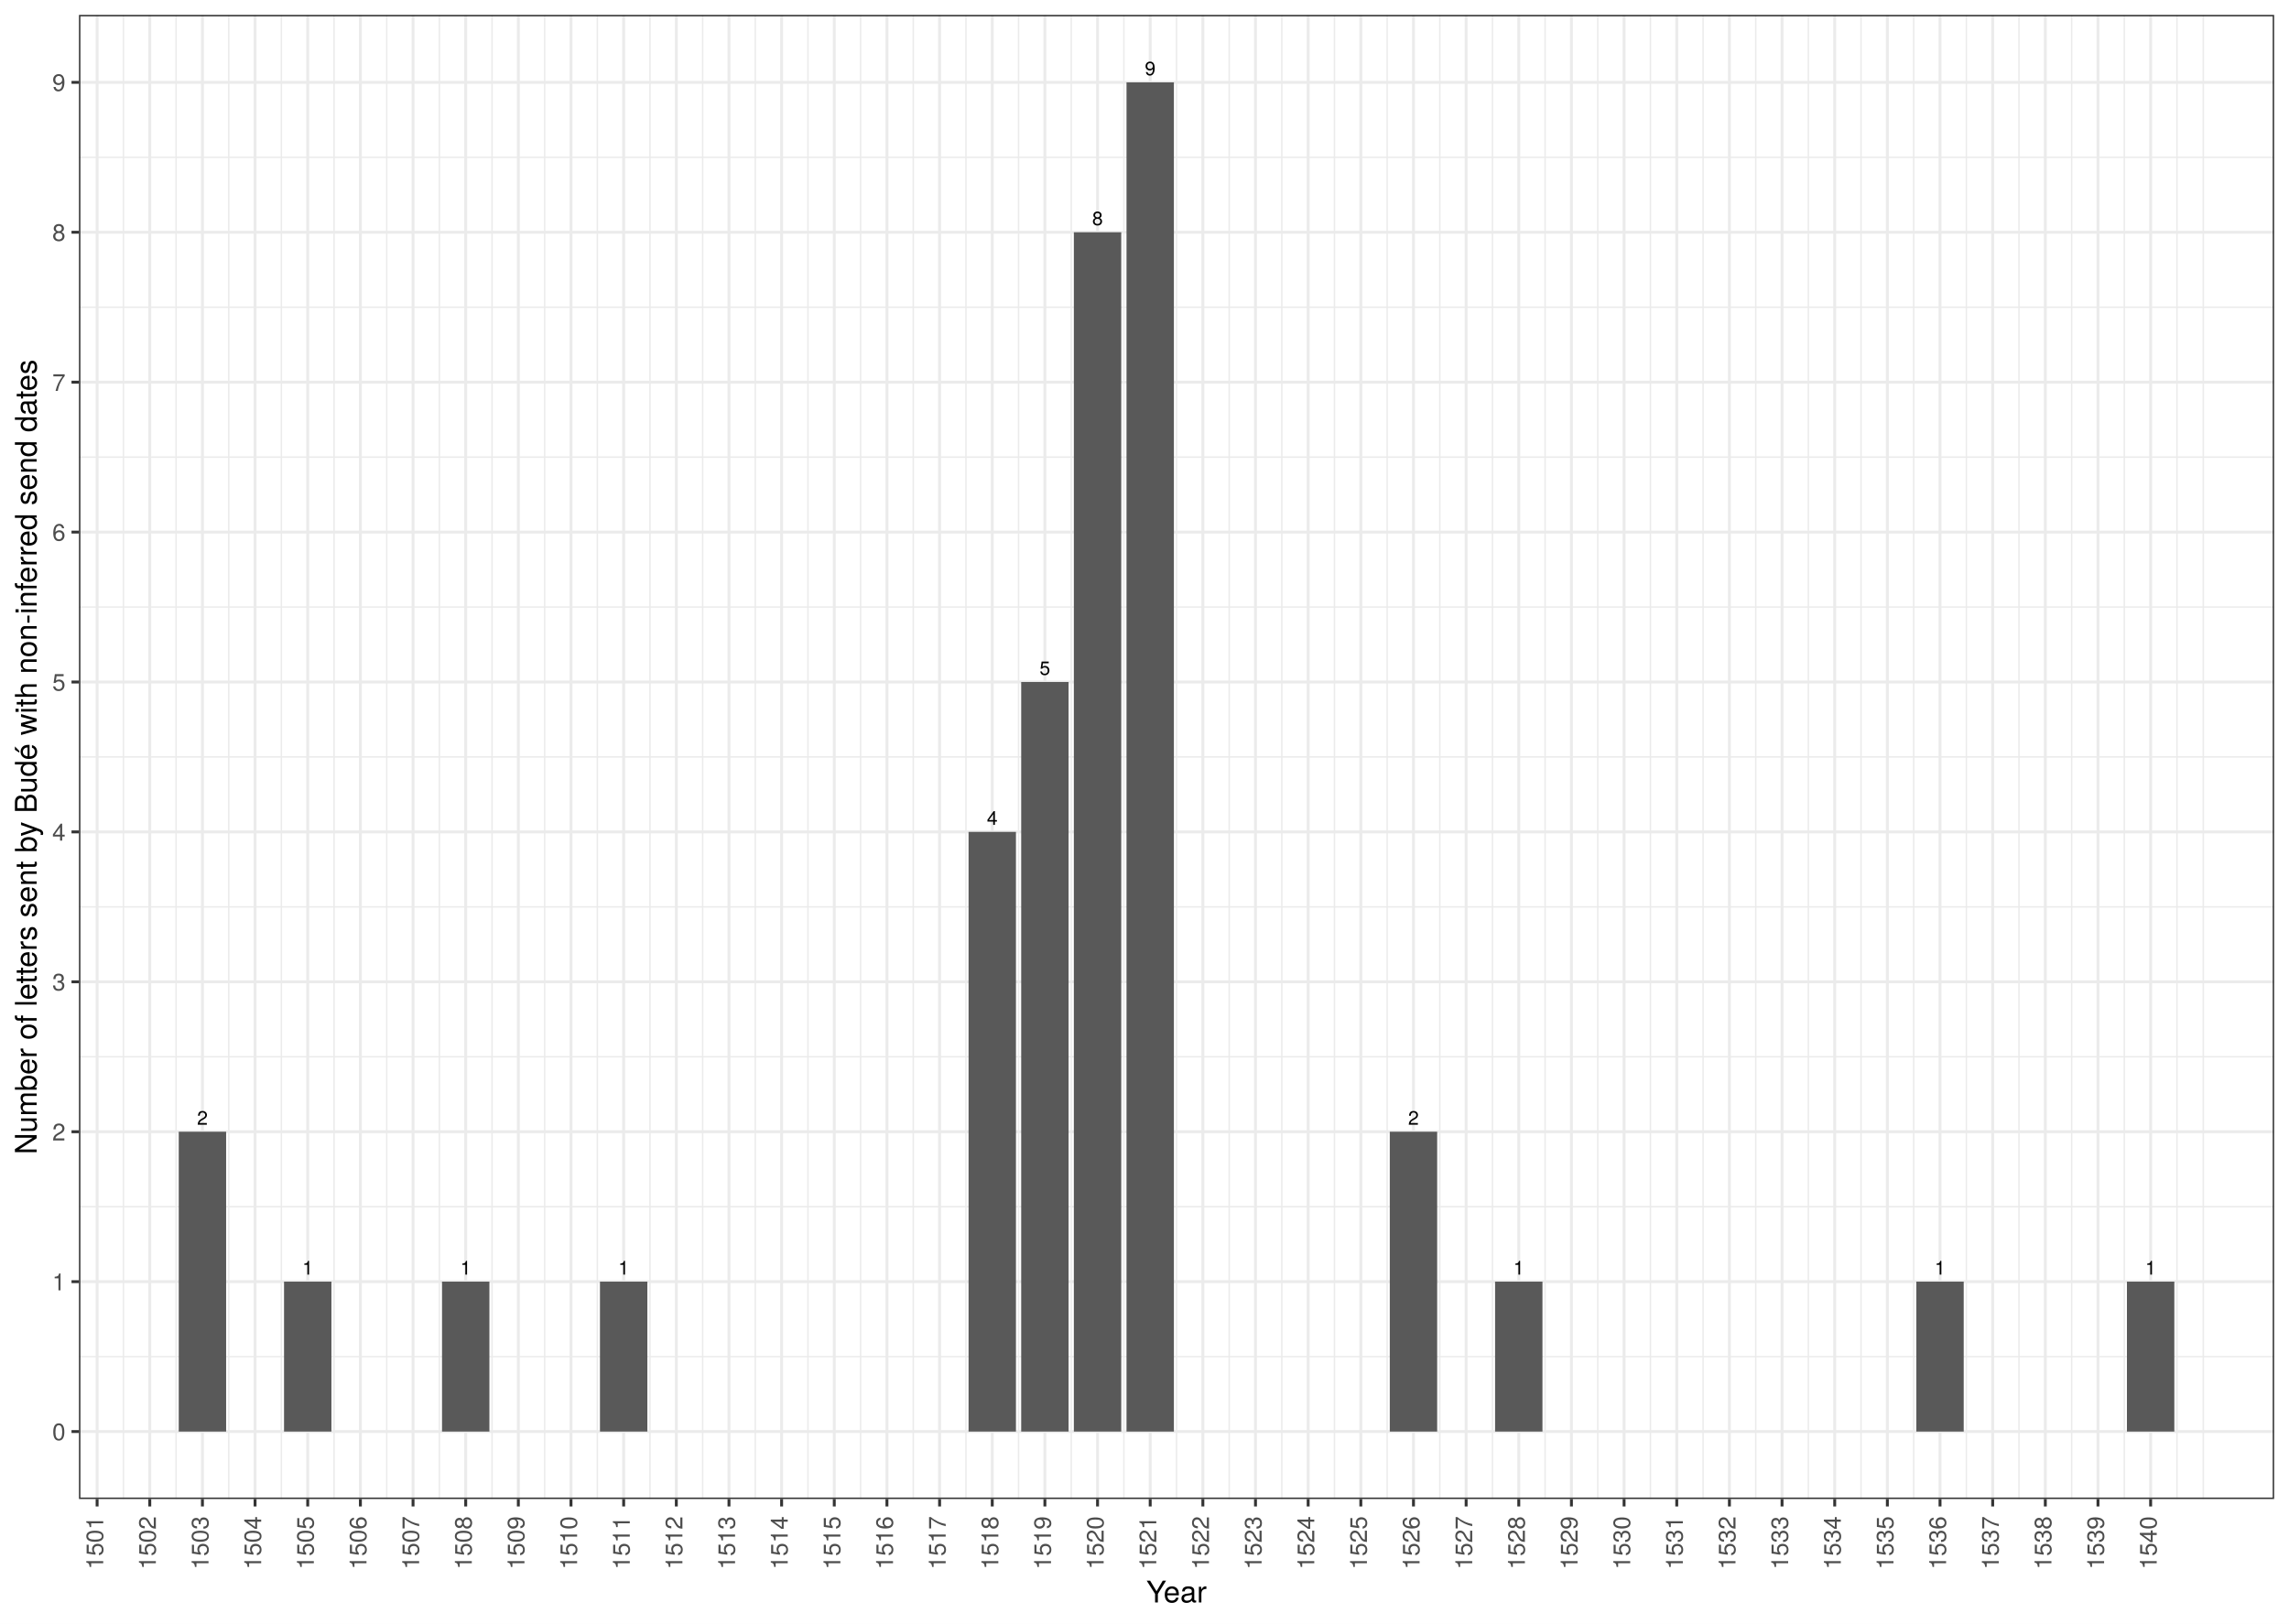
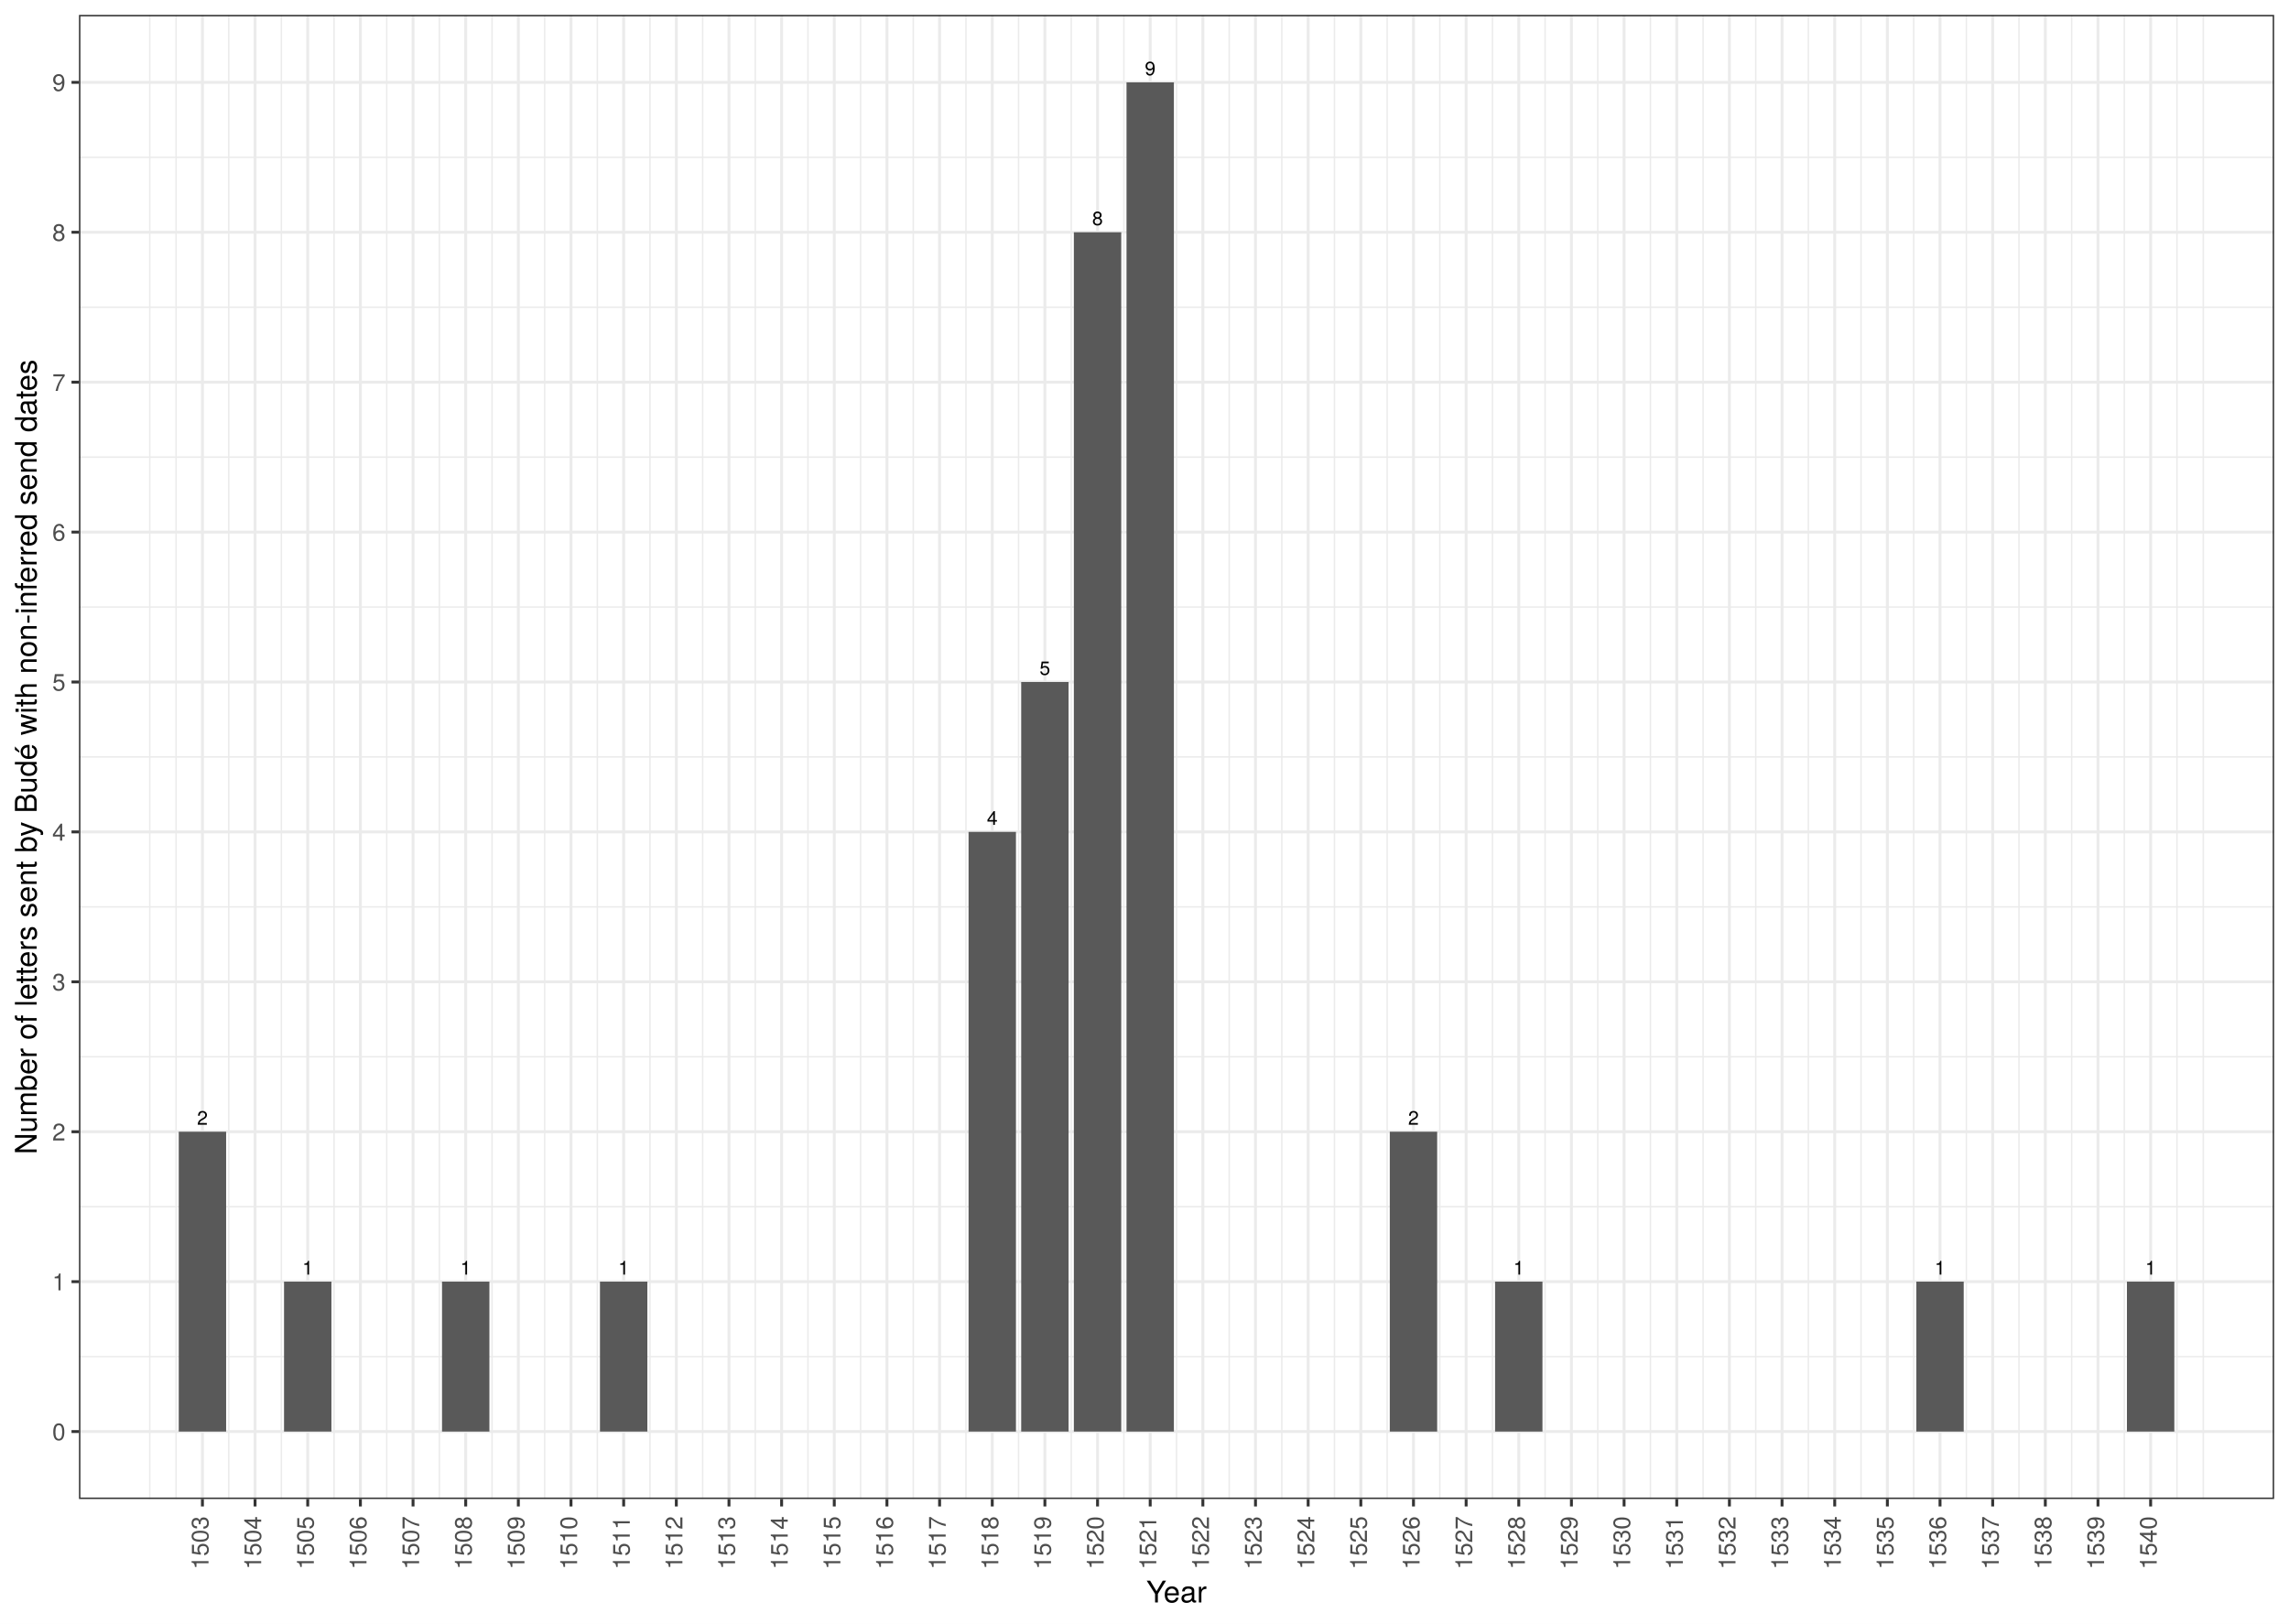
<svg xmlns="http://www.w3.org/2000/svg" class="svglite" width="842.40pt" height="597.60pt" viewBox="0 0 842.40 597.60">
  <defs>
    <style type="text/css">
    .svglite line, .svglite polyline, .svglite polygon, .svglite path, .svglite rect, .svglite circle {
      fill: none;
      stroke: #000000;
      stroke-linecap: round;
      stroke-linejoin: round;
      stroke-miterlimit: 10.00;
    }
    .svglite text {
      white-space: pre;
    }
  </style>
  </defs>
  <rect width="100%" height="100%" style="stroke: none; fill: #FFFFFF;" />
  <defs>
    <clipPath id="cpMC4wMHw4NDIuNDB8MC4wMHw1OTcuNjA=">
      <rect x="0.00" y="0.00" width="842.40" height="597.60" />
    </clipPath>
  </defs>
  <g clip-path="url(#cpMC4wMHw4NDIuNDB8MC4wMHw1OTcuNjA=)">
    <rect x="0.00" y="-0" width="842.40" height="597.60" style="stroke-width: 1.07; stroke: #FFFFFF; fill: #FFFFFF;" />
  </g>
  <defs>
    <clipPath id="cpMjkuMDZ8ODM2LjkyfDUuNDh8NTUxLjc2">
      <rect x="29.06" y="5.48" width="807.87" height="546.28" />
    </clipPath>
  </defs>
  <g clip-path="url(#cpMjkuMDZ8ODM2LjkyfDUuNDh8NTUxLjc2)">
    <rect x="29.06" y="5.48" width="807.87" height="546.28" style="stroke-width: 1.07; stroke: none; fill: #FFFFFF;" />
    <polyline points="29.06,499.34 836.92,499.34 " style="stroke-width: 0.53; stroke: #EBEBEB; stroke-linecap: butt;" />
    <polyline points="29.06,444.16 836.92,444.16 " style="stroke-width: 0.53; stroke: #EBEBEB; stroke-linecap: butt;" />
    <polyline points="29.06,388.98 836.92,388.98 " style="stroke-width: 0.53; stroke: #EBEBEB; stroke-linecap: butt;" />
    <polyline points="29.06,333.80 836.92,333.80 " style="stroke-width: 0.53; stroke: #EBEBEB; stroke-linecap: butt;" />
    <polyline points="29.06,278.62 836.92,278.62 " style="stroke-width: 0.53; stroke: #EBEBEB; stroke-linecap: butt;" />
    <polyline points="29.06,223.44 836.92,223.44 " style="stroke-width: 0.53; stroke: #EBEBEB; stroke-linecap: butt;" />
    <polyline points="29.06,168.26 836.92,168.26 " style="stroke-width: 0.53; stroke: #EBEBEB; stroke-linecap: butt;" />
    <polyline points="29.06,113.08 836.92,113.08 " style="stroke-width: 0.53; stroke: #EBEBEB; stroke-linecap: butt;" />
    <polyline points="29.06,57.90 836.92,57.90 " style="stroke-width: 0.53; stroke: #EBEBEB; stroke-linecap: butt;" />
-     <polyline points="45.43,551.76 45.43,5.48 " style="stroke-width: 0.53; stroke: #EBEBEB; stroke-linecap: butt;" />
+     <polyline points="55.12,551.76 55.12,5.48 " style="stroke-width: 0.53; stroke: #EBEBEB; stroke-linecap: butt;" />
    <polyline points="64.81,551.76 64.81,5.48 " style="stroke-width: 0.53; stroke: #EBEBEB; stroke-linecap: butt;" />
    <polyline points="84.19,551.76 84.19,5.48 " style="stroke-width: 0.53; stroke: #EBEBEB; stroke-linecap: butt;" />
    <polyline points="103.56,551.76 103.56,5.48 " style="stroke-width: 0.53; stroke: #EBEBEB; stroke-linecap: butt;" />
    <polyline points="122.94,551.76 122.94,5.48 " style="stroke-width: 0.53; stroke: #EBEBEB; stroke-linecap: butt;" />
    <polyline points="142.32,551.76 142.32,5.48 " style="stroke-width: 0.53; stroke: #EBEBEB; stroke-linecap: butt;" />
    <polyline points="161.70,551.76 161.70,5.48 " style="stroke-width: 0.53; stroke: #EBEBEB; stroke-linecap: butt;" />
    <polyline points="181.08,551.76 181.08,5.48 " style="stroke-width: 0.53; stroke: #EBEBEB; stroke-linecap: butt;" />
    <polyline points="200.45,551.76 200.45,5.48 " style="stroke-width: 0.53; stroke: #EBEBEB; stroke-linecap: butt;" />
    <polyline points="219.83,551.76 219.83,5.48 " style="stroke-width: 0.53; stroke: #EBEBEB; stroke-linecap: butt;" />
    <polyline points="239.21,551.76 239.21,5.48 " style="stroke-width: 0.53; stroke: #EBEBEB; stroke-linecap: butt;" />
    <polyline points="258.59,551.76 258.59,5.48 " style="stroke-width: 0.53; stroke: #EBEBEB; stroke-linecap: butt;" />
    <polyline points="277.96,551.76 277.96,5.48 " style="stroke-width: 0.53; stroke: #EBEBEB; stroke-linecap: butt;" />
    <polyline points="297.34,551.76 297.34,5.48 " style="stroke-width: 0.53; stroke: #EBEBEB; stroke-linecap: butt;" />
    <polyline points="316.72,551.76 316.72,5.48 " style="stroke-width: 0.53; stroke: #EBEBEB; stroke-linecap: butt;" />
    <polyline points="336.10,551.76 336.10,5.48 " style="stroke-width: 0.53; stroke: #EBEBEB; stroke-linecap: butt;" />
    <polyline points="355.48,551.76 355.48,5.48 " style="stroke-width: 0.53; stroke: #EBEBEB; stroke-linecap: butt;" />
    <polyline points="374.85,551.76 374.85,5.48 " style="stroke-width: 0.53; stroke: #EBEBEB; stroke-linecap: butt;" />
    <polyline points="394.23,551.76 394.23,5.48 " style="stroke-width: 0.53; stroke: #EBEBEB; stroke-linecap: butt;" />
    <polyline points="413.61,551.76 413.61,5.48 " style="stroke-width: 0.53; stroke: #EBEBEB; stroke-linecap: butt;" />
    <polyline points="432.99,551.76 432.99,5.48 " style="stroke-width: 0.53; stroke: #EBEBEB; stroke-linecap: butt;" />
    <polyline points="452.37,551.76 452.37,5.48 " style="stroke-width: 0.53; stroke: #EBEBEB; stroke-linecap: butt;" />
    <polyline points="471.74,551.76 471.74,5.48 " style="stroke-width: 0.53; stroke: #EBEBEB; stroke-linecap: butt;" />
    <polyline points="491.12,551.76 491.12,5.48 " style="stroke-width: 0.53; stroke: #EBEBEB; stroke-linecap: butt;" />
    <polyline points="510.50,551.76 510.50,5.48 " style="stroke-width: 0.53; stroke: #EBEBEB; stroke-linecap: butt;" />
    <polyline points="529.88,551.76 529.88,5.48 " style="stroke-width: 0.53; stroke: #EBEBEB; stroke-linecap: butt;" />
    <polyline points="549.26,551.76 549.26,5.48 " style="stroke-width: 0.53; stroke: #EBEBEB; stroke-linecap: butt;" />
    <polyline points="568.63,551.76 568.63,5.48 " style="stroke-width: 0.53; stroke: #EBEBEB; stroke-linecap: butt;" />
    <polyline points="588.01,551.76 588.01,5.48 " style="stroke-width: 0.53; stroke: #EBEBEB; stroke-linecap: butt;" />
    <polyline points="607.39,551.76 607.39,5.48 " style="stroke-width: 0.53; stroke: #EBEBEB; stroke-linecap: butt;" />
    <polyline points="626.77,551.76 626.77,5.48 " style="stroke-width: 0.53; stroke: #EBEBEB; stroke-linecap: butt;" />
    <polyline points="646.15,551.76 646.15,5.48 " style="stroke-width: 0.53; stroke: #EBEBEB; stroke-linecap: butt;" />
    <polyline points="665.52,551.76 665.52,5.48 " style="stroke-width: 0.53; stroke: #EBEBEB; stroke-linecap: butt;" />
    <polyline points="684.90,551.76 684.90,5.48 " style="stroke-width: 0.53; stroke: #EBEBEB; stroke-linecap: butt;" />
    <polyline points="704.28,551.76 704.28,5.48 " style="stroke-width: 0.53; stroke: #EBEBEB; stroke-linecap: butt;" />
    <polyline points="723.66,551.76 723.66,5.48 " style="stroke-width: 0.53; stroke: #EBEBEB; stroke-linecap: butt;" />
    <polyline points="743.03,551.76 743.03,5.48 " style="stroke-width: 0.53; stroke: #EBEBEB; stroke-linecap: butt;" />
    <polyline points="762.41,551.76 762.41,5.48 " style="stroke-width: 0.53; stroke: #EBEBEB; stroke-linecap: butt;" />
    <polyline points="781.79,551.76 781.79,5.48 " style="stroke-width: 0.53; stroke: #EBEBEB; stroke-linecap: butt;" />
    <polyline points="801.17,551.76 801.17,5.48 " style="stroke-width: 0.53; stroke: #EBEBEB; stroke-linecap: butt;" />
    <polyline points="810.86,551.76 810.86,5.48 " style="stroke-width: 0.53; stroke: #EBEBEB; stroke-linecap: butt;" />
    <polyline points="29.06,526.93 836.92,526.93 " style="stroke-width: 1.07; stroke: #EBEBEB; stroke-linecap: butt;" />
    <polyline points="29.06,471.75 836.92,471.75 " style="stroke-width: 1.07; stroke: #EBEBEB; stroke-linecap: butt;" />
    <polyline points="29.06,416.57 836.92,416.57 " style="stroke-width: 1.07; stroke: #EBEBEB; stroke-linecap: butt;" />
    <polyline points="29.06,361.39 836.92,361.39 " style="stroke-width: 1.07; stroke: #EBEBEB; stroke-linecap: butt;" />
    <polyline points="29.06,306.21 836.92,306.21 " style="stroke-width: 1.07; stroke: #EBEBEB; stroke-linecap: butt;" />
    <polyline points="29.06,251.03 836.92,251.03 " style="stroke-width: 1.07; stroke: #EBEBEB; stroke-linecap: butt;" />
    <polyline points="29.06,195.85 836.92,195.85 " style="stroke-width: 1.07; stroke: #EBEBEB; stroke-linecap: butt;" />
    <polyline points="29.06,140.67 836.92,140.67 " style="stroke-width: 1.07; stroke: #EBEBEB; stroke-linecap: butt;" />
    <polyline points="29.06,85.49 836.92,85.49 " style="stroke-width: 1.07; stroke: #EBEBEB; stroke-linecap: butt;" />
    <polyline points="29.06,30.31 836.92,30.31 " style="stroke-width: 1.07; stroke: #EBEBEB; stroke-linecap: butt;" />
-     <polyline points="35.74,551.76 35.74,5.48 " style="stroke-width: 1.07; stroke: #EBEBEB; stroke-linecap: butt;" />
-     <polyline points="55.12,551.76 55.12,5.48 " style="stroke-width: 1.07; stroke: #EBEBEB; stroke-linecap: butt;" />
    <polyline points="74.50,551.76 74.50,5.48 " style="stroke-width: 1.07; stroke: #EBEBEB; stroke-linecap: butt;" />
    <polyline points="93.87,551.76 93.87,5.48 " style="stroke-width: 1.07; stroke: #EBEBEB; stroke-linecap: butt;" />
    <polyline points="113.25,551.76 113.25,5.48 " style="stroke-width: 1.07; stroke: #EBEBEB; stroke-linecap: butt;" />
    <polyline points="132.63,551.76 132.63,5.48 " style="stroke-width: 1.07; stroke: #EBEBEB; stroke-linecap: butt;" />
    <polyline points="152.01,551.76 152.01,5.48 " style="stroke-width: 1.07; stroke: #EBEBEB; stroke-linecap: butt;" />
    <polyline points="171.39,551.76 171.39,5.48 " style="stroke-width: 1.07; stroke: #EBEBEB; stroke-linecap: butt;" />
    <polyline points="190.76,551.76 190.76,5.48 " style="stroke-width: 1.07; stroke: #EBEBEB; stroke-linecap: butt;" />
    <polyline points="210.14,551.76 210.14,5.48 " style="stroke-width: 1.07; stroke: #EBEBEB; stroke-linecap: butt;" />
    <polyline points="229.52,551.76 229.52,5.48 " style="stroke-width: 1.07; stroke: #EBEBEB; stroke-linecap: butt;" />
    <polyline points="248.90,551.76 248.90,5.48 " style="stroke-width: 1.07; stroke: #EBEBEB; stroke-linecap: butt;" />
    <polyline points="268.28,551.76 268.28,5.48 " style="stroke-width: 1.07; stroke: #EBEBEB; stroke-linecap: butt;" />
    <polyline points="287.65,551.76 287.65,5.48 " style="stroke-width: 1.07; stroke: #EBEBEB; stroke-linecap: butt;" />
    <polyline points="307.03,551.76 307.03,5.48 " style="stroke-width: 1.07; stroke: #EBEBEB; stroke-linecap: butt;" />
    <polyline points="326.41,551.76 326.41,5.48 " style="stroke-width: 1.07; stroke: #EBEBEB; stroke-linecap: butt;" />
    <polyline points="345.79,551.76 345.79,5.48 " style="stroke-width: 1.07; stroke: #EBEBEB; stroke-linecap: butt;" />
    <polyline points="365.17,551.76 365.17,5.48 " style="stroke-width: 1.07; stroke: #EBEBEB; stroke-linecap: butt;" />
    <polyline points="384.54,551.76 384.54,5.48 " style="stroke-width: 1.07; stroke: #EBEBEB; stroke-linecap: butt;" />
    <polyline points="403.92,551.76 403.92,5.48 " style="stroke-width: 1.07; stroke: #EBEBEB; stroke-linecap: butt;" />
    <polyline points="423.30,551.76 423.30,5.48 " style="stroke-width: 1.07; stroke: #EBEBEB; stroke-linecap: butt;" />
    <polyline points="442.68,551.76 442.68,5.48 " style="stroke-width: 1.07; stroke: #EBEBEB; stroke-linecap: butt;" />
    <polyline points="462.05,551.76 462.05,5.48 " style="stroke-width: 1.07; stroke: #EBEBEB; stroke-linecap: butt;" />
    <polyline points="481.43,551.76 481.43,5.48 " style="stroke-width: 1.07; stroke: #EBEBEB; stroke-linecap: butt;" />
    <polyline points="500.81,551.76 500.81,5.48 " style="stroke-width: 1.07; stroke: #EBEBEB; stroke-linecap: butt;" />
    <polyline points="520.19,551.76 520.19,5.48 " style="stroke-width: 1.07; stroke: #EBEBEB; stroke-linecap: butt;" />
    <polyline points="539.57,551.76 539.57,5.48 " style="stroke-width: 1.07; stroke: #EBEBEB; stroke-linecap: butt;" />
    <polyline points="558.94,551.76 558.94,5.48 " style="stroke-width: 1.07; stroke: #EBEBEB; stroke-linecap: butt;" />
    <polyline points="578.32,551.76 578.32,5.48 " style="stroke-width: 1.07; stroke: #EBEBEB; stroke-linecap: butt;" />
    <polyline points="597.70,551.76 597.70,5.48 " style="stroke-width: 1.07; stroke: #EBEBEB; stroke-linecap: butt;" />
    <polyline points="617.08,551.76 617.08,5.48 " style="stroke-width: 1.07; stroke: #EBEBEB; stroke-linecap: butt;" />
    <polyline points="636.46,551.76 636.46,5.48 " style="stroke-width: 1.07; stroke: #EBEBEB; stroke-linecap: butt;" />
    <polyline points="655.83,551.76 655.83,5.48 " style="stroke-width: 1.07; stroke: #EBEBEB; stroke-linecap: butt;" />
    <polyline points="675.21,551.76 675.21,5.48 " style="stroke-width: 1.07; stroke: #EBEBEB; stroke-linecap: butt;" />
    <polyline points="694.59,551.76 694.59,5.48 " style="stroke-width: 1.07; stroke: #EBEBEB; stroke-linecap: butt;" />
    <polyline points="713.97,551.76 713.97,5.48 " style="stroke-width: 1.07; stroke: #EBEBEB; stroke-linecap: butt;" />
    <polyline points="733.35,551.76 733.35,5.48 " style="stroke-width: 1.07; stroke: #EBEBEB; stroke-linecap: butt;" />
    <polyline points="752.72,551.76 752.72,5.48 " style="stroke-width: 1.07; stroke: #EBEBEB; stroke-linecap: butt;" />
    <polyline points="772.10,551.76 772.10,5.48 " style="stroke-width: 1.07; stroke: #EBEBEB; stroke-linecap: butt;" />
    <polyline points="791.48,551.76 791.48,5.48 " style="stroke-width: 1.07; stroke: #EBEBEB; stroke-linecap: butt;" />
    <rect x="65.78" y="416.57" width="17.44" height="110.36" style="stroke-width: 1.07; stroke: none; stroke-linecap: square; stroke-linejoin: miter; fill: #595959;" />
    <rect x="104.53" y="471.75" width="17.44" height="55.18" style="stroke-width: 1.07; stroke: none; stroke-linecap: square; stroke-linejoin: miter; fill: #595959;" />
    <rect x="162.67" y="471.75" width="17.44" height="55.18" style="stroke-width: 1.07; stroke: none; stroke-linecap: square; stroke-linejoin: miter; fill: #595959;" />
    <rect x="414.58" y="30.31" width="17.44" height="496.62" style="stroke-width: 1.07; stroke: none; stroke-linecap: square; stroke-linejoin: miter; fill: #595959;" />
    <rect x="511.47" y="416.57" width="17.44" height="110.36" style="stroke-width: 1.07; stroke: none; stroke-linecap: square; stroke-linejoin: miter; fill: #595959;" />
    <rect x="356.45" y="306.21" width="17.44" height="220.72" style="stroke-width: 1.07; stroke: none; stroke-linecap: square; stroke-linejoin: miter; fill: #595959;" />
    <rect x="550.22" y="471.75" width="17.44" height="55.18" style="stroke-width: 1.07; stroke: none; stroke-linecap: square; stroke-linejoin: miter; fill: #595959;" />
    <rect x="705.25" y="471.75" width="17.44" height="55.18" style="stroke-width: 1.07; stroke: none; stroke-linecap: square; stroke-linejoin: miter; fill: #595959;" />
    <rect x="782.76" y="471.75" width="17.44" height="55.18" style="stroke-width: 1.07; stroke: none; stroke-linecap: square; stroke-linejoin: miter; fill: #595959;" />
    <rect x="220.80" y="471.75" width="17.44" height="55.18" style="stroke-width: 1.07; stroke: none; stroke-linecap: square; stroke-linejoin: miter; fill: #595959;" />
    <rect x="375.82" y="251.03" width="17.44" height="275.90" style="stroke-width: 1.07; stroke: none; stroke-linecap: square; stroke-linejoin: miter; fill: #595959;" />
    <rect x="395.20" y="85.49" width="17.44" height="441.44" style="stroke-width: 1.07; stroke: none; stroke-linecap: square; stroke-linejoin: miter; fill: #595959;" />
    <text x="74.50" y="413.98" text-anchor="middle" style="font-size: 7.11px; font-family: &quot;TeX Gyre Heros&quot;;" textLength="4.52px" lengthAdjust="spacingAndGlyphs">2</text>
    <text x="113.25" y="469.16" text-anchor="middle" style="font-size: 7.11px; font-family: &quot;TeX Gyre Heros&quot;;" textLength="4.52px" lengthAdjust="spacingAndGlyphs">1</text>
    <text x="171.39" y="469.16" text-anchor="middle" style="font-size: 7.11px; font-family: &quot;TeX Gyre Heros&quot;;" textLength="4.52px" lengthAdjust="spacingAndGlyphs">1</text>
    <text x="423.30" y="27.72" text-anchor="middle" style="font-size: 7.11px; font-family: &quot;TeX Gyre Heros&quot;;" textLength="4.52px" lengthAdjust="spacingAndGlyphs">9</text>
    <text x="520.19" y="413.98" text-anchor="middle" style="font-size: 7.11px; font-family: &quot;TeX Gyre Heros&quot;;" textLength="4.52px" lengthAdjust="spacingAndGlyphs">2</text>
    <text x="365.17" y="303.62" text-anchor="middle" style="font-size: 7.11px; font-family: &quot;TeX Gyre Heros&quot;;" textLength="4.52px" lengthAdjust="spacingAndGlyphs">4</text>
    <text x="558.94" y="469.16" text-anchor="middle" style="font-size: 7.11px; font-family: &quot;TeX Gyre Heros&quot;;" textLength="4.52px" lengthAdjust="spacingAndGlyphs">1</text>
    <text x="713.97" y="469.16" text-anchor="middle" style="font-size: 7.11px; font-family: &quot;TeX Gyre Heros&quot;;" textLength="4.52px" lengthAdjust="spacingAndGlyphs">1</text>
    <text x="791.48" y="469.16" text-anchor="middle" style="font-size: 7.11px; font-family: &quot;TeX Gyre Heros&quot;;" textLength="4.52px" lengthAdjust="spacingAndGlyphs">1</text>
    <text x="229.52" y="469.16" text-anchor="middle" style="font-size: 7.11px; font-family: &quot;TeX Gyre Heros&quot;;" textLength="4.52px" lengthAdjust="spacingAndGlyphs">1</text>
    <text x="384.54" y="248.44" text-anchor="middle" style="font-size: 7.11px; font-family: &quot;TeX Gyre Heros&quot;;" textLength="4.52px" lengthAdjust="spacingAndGlyphs">5</text>
    <text x="403.92" y="82.90" text-anchor="middle" style="font-size: 7.11px; font-family: &quot;TeX Gyre Heros&quot;;" textLength="4.52px" lengthAdjust="spacingAndGlyphs">8</text>
    <rect x="29.06" y="5.48" width="807.87" height="546.28" style="stroke-width: 1.07; stroke: #333333;" />
  </g>
  <g clip-path="url(#cpMC4wMHw4NDIuNDB8MC4wMHw1OTcuNjA=)">
    <text x="24.12" y="530.14" text-anchor="end" style="font-size: 8.80px;fill: #4D4D4D; font-family: &quot;TeX Gyre Heros&quot;;" textLength="5.59px" lengthAdjust="spacingAndGlyphs">0</text>
    <text x="24.12" y="474.96" text-anchor="end" style="font-size: 8.80px;fill: #4D4D4D; font-family: &quot;TeX Gyre Heros&quot;;" textLength="5.59px" lengthAdjust="spacingAndGlyphs">1</text>
    <text x="24.12" y="419.78" text-anchor="end" style="font-size: 8.80px;fill: #4D4D4D; font-family: &quot;TeX Gyre Heros&quot;;" textLength="5.59px" lengthAdjust="spacingAndGlyphs">2</text>
    <text x="24.12" y="364.60" text-anchor="end" style="font-size: 8.80px;fill: #4D4D4D; font-family: &quot;TeX Gyre Heros&quot;;" textLength="5.59px" lengthAdjust="spacingAndGlyphs">3</text>
    <text x="24.12" y="309.42" text-anchor="end" style="font-size: 8.80px;fill: #4D4D4D; font-family: &quot;TeX Gyre Heros&quot;;" textLength="5.59px" lengthAdjust="spacingAndGlyphs">4</text>
    <text x="24.12" y="254.24" text-anchor="end" style="font-size: 8.80px;fill: #4D4D4D; font-family: &quot;TeX Gyre Heros&quot;;" textLength="5.59px" lengthAdjust="spacingAndGlyphs">5</text>
    <text x="24.12" y="199.06" text-anchor="end" style="font-size: 8.80px;fill: #4D4D4D; font-family: &quot;TeX Gyre Heros&quot;;" textLength="5.59px" lengthAdjust="spacingAndGlyphs">6</text>
    <text x="24.12" y="143.88" text-anchor="end" style="font-size: 8.80px;fill: #4D4D4D; font-family: &quot;TeX Gyre Heros&quot;;" textLength="5.59px" lengthAdjust="spacingAndGlyphs">7</text>
    <text x="24.12" y="88.70" text-anchor="end" style="font-size: 8.80px;fill: #4D4D4D; font-family: &quot;TeX Gyre Heros&quot;;" textLength="5.59px" lengthAdjust="spacingAndGlyphs">8</text>
    <text x="24.12" y="33.52" text-anchor="end" style="font-size: 8.80px;fill: #4D4D4D; font-family: &quot;TeX Gyre Heros&quot;;" textLength="5.59px" lengthAdjust="spacingAndGlyphs">9</text>
    <polyline points="26.32,526.93 29.06,526.93 " style="stroke-width: 1.07; stroke: #333333; stroke-linecap: butt;" />
    <polyline points="26.32,471.75 29.06,471.75 " style="stroke-width: 1.07; stroke: #333333; stroke-linecap: butt;" />
    <polyline points="26.32,416.57 29.06,416.57 " style="stroke-width: 1.07; stroke: #333333; stroke-linecap: butt;" />
    <polyline points="26.32,361.39 29.06,361.39 " style="stroke-width: 1.07; stroke: #333333; stroke-linecap: butt;" />
    <polyline points="26.32,306.21 29.06,306.21 " style="stroke-width: 1.07; stroke: #333333; stroke-linecap: butt;" />
    <polyline points="26.32,251.03 29.06,251.03 " style="stroke-width: 1.07; stroke: #333333; stroke-linecap: butt;" />
    <polyline points="26.32,195.85 29.06,195.85 " style="stroke-width: 1.07; stroke: #333333; stroke-linecap: butt;" />
    <polyline points="26.32,140.67 29.06,140.67 " style="stroke-width: 1.07; stroke: #333333; stroke-linecap: butt;" />
    <polyline points="26.32,85.49 29.06,85.49 " style="stroke-width: 1.07; stroke: #333333; stroke-linecap: butt;" />
    <polyline points="26.32,30.31 29.06,30.31 " style="stroke-width: 1.07; stroke: #333333; stroke-linecap: butt;" />
-     <polyline points="35.74,554.50 35.74,551.76 " style="stroke-width: 1.07; stroke: #333333; stroke-linecap: butt;" />
-     <polyline points="55.12,554.50 55.12,551.76 " style="stroke-width: 1.07; stroke: #333333; stroke-linecap: butt;" />
    <polyline points="74.50,554.50 74.50,551.76 " style="stroke-width: 1.07; stroke: #333333; stroke-linecap: butt;" />
    <polyline points="93.87,554.50 93.87,551.76 " style="stroke-width: 1.07; stroke: #333333; stroke-linecap: butt;" />
    <polyline points="113.25,554.50 113.25,551.76 " style="stroke-width: 1.07; stroke: #333333; stroke-linecap: butt;" />
    <polyline points="132.63,554.50 132.63,551.76 " style="stroke-width: 1.07; stroke: #333333; stroke-linecap: butt;" />
    <polyline points="152.01,554.50 152.01,551.76 " style="stroke-width: 1.07; stroke: #333333; stroke-linecap: butt;" />
    <polyline points="171.39,554.50 171.39,551.76 " style="stroke-width: 1.07; stroke: #333333; stroke-linecap: butt;" />
    <polyline points="190.76,554.50 190.76,551.76 " style="stroke-width: 1.07; stroke: #333333; stroke-linecap: butt;" />
    <polyline points="210.14,554.50 210.14,551.76 " style="stroke-width: 1.07; stroke: #333333; stroke-linecap: butt;" />
    <polyline points="229.52,554.50 229.52,551.76 " style="stroke-width: 1.07; stroke: #333333; stroke-linecap: butt;" />
    <polyline points="248.90,554.50 248.90,551.76 " style="stroke-width: 1.07; stroke: #333333; stroke-linecap: butt;" />
    <polyline points="268.28,554.50 268.28,551.76 " style="stroke-width: 1.07; stroke: #333333; stroke-linecap: butt;" />
    <polyline points="287.65,554.50 287.65,551.76 " style="stroke-width: 1.07; stroke: #333333; stroke-linecap: butt;" />
    <polyline points="307.03,554.50 307.03,551.76 " style="stroke-width: 1.07; stroke: #333333; stroke-linecap: butt;" />
    <polyline points="326.41,554.50 326.41,551.76 " style="stroke-width: 1.07; stroke: #333333; stroke-linecap: butt;" />
    <polyline points="345.79,554.50 345.79,551.76 " style="stroke-width: 1.07; stroke: #333333; stroke-linecap: butt;" />
    <polyline points="365.17,554.50 365.17,551.76 " style="stroke-width: 1.07; stroke: #333333; stroke-linecap: butt;" />
    <polyline points="384.54,554.50 384.54,551.76 " style="stroke-width: 1.07; stroke: #333333; stroke-linecap: butt;" />
    <polyline points="403.92,554.50 403.92,551.76 " style="stroke-width: 1.07; stroke: #333333; stroke-linecap: butt;" />
    <polyline points="423.30,554.50 423.30,551.76 " style="stroke-width: 1.07; stroke: #333333; stroke-linecap: butt;" />
    <polyline points="442.68,554.50 442.68,551.76 " style="stroke-width: 1.07; stroke: #333333; stroke-linecap: butt;" />
    <polyline points="462.05,554.50 462.05,551.76 " style="stroke-width: 1.07; stroke: #333333; stroke-linecap: butt;" />
    <polyline points="481.43,554.50 481.43,551.76 " style="stroke-width: 1.07; stroke: #333333; stroke-linecap: butt;" />
    <polyline points="500.81,554.50 500.81,551.76 " style="stroke-width: 1.07; stroke: #333333; stroke-linecap: butt;" />
    <polyline points="520.19,554.50 520.19,551.76 " style="stroke-width: 1.07; stroke: #333333; stroke-linecap: butt;" />
    <polyline points="539.57,554.50 539.57,551.76 " style="stroke-width: 1.07; stroke: #333333; stroke-linecap: butt;" />
    <polyline points="558.94,554.50 558.94,551.76 " style="stroke-width: 1.07; stroke: #333333; stroke-linecap: butt;" />
    <polyline points="578.32,554.50 578.32,551.76 " style="stroke-width: 1.07; stroke: #333333; stroke-linecap: butt;" />
    <polyline points="597.70,554.50 597.70,551.76 " style="stroke-width: 1.07; stroke: #333333; stroke-linecap: butt;" />
    <polyline points="617.08,554.50 617.08,551.76 " style="stroke-width: 1.07; stroke: #333333; stroke-linecap: butt;" />
    <polyline points="636.46,554.50 636.46,551.76 " style="stroke-width: 1.07; stroke: #333333; stroke-linecap: butt;" />
    <polyline points="655.83,554.50 655.83,551.76 " style="stroke-width: 1.07; stroke: #333333; stroke-linecap: butt;" />
    <polyline points="675.21,554.50 675.21,551.76 " style="stroke-width: 1.07; stroke: #333333; stroke-linecap: butt;" />
    <polyline points="694.59,554.50 694.59,551.76 " style="stroke-width: 1.07; stroke: #333333; stroke-linecap: butt;" />
    <polyline points="713.97,554.50 713.97,551.76 " style="stroke-width: 1.07; stroke: #333333; stroke-linecap: butt;" />
    <polyline points="733.35,554.50 733.35,551.76 " style="stroke-width: 1.07; stroke: #333333; stroke-linecap: butt;" />
    <polyline points="752.72,554.50 752.72,551.76 " style="stroke-width: 1.07; stroke: #333333; stroke-linecap: butt;" />
    <polyline points="772.10,554.50 772.10,551.76 " style="stroke-width: 1.07; stroke: #333333; stroke-linecap: butt;" />
    <polyline points="791.48,554.50 791.48,551.76 " style="stroke-width: 1.07; stroke: #333333; stroke-linecap: butt;" />
-     <text transform="translate(37.99,567.88) rotate(-90)" text-anchor="middle" style="font-size: 8.80px;fill: #4D4D4D; font-family: &quot;TeX Gyre Heros&quot;;" textLength="22.38px" lengthAdjust="spacingAndGlyphs">1501</text>
-     <text transform="translate(57.36,567.88) rotate(-90)" text-anchor="middle" style="font-size: 8.80px;fill: #4D4D4D; font-family: &quot;TeX Gyre Heros&quot;;" textLength="22.38px" lengthAdjust="spacingAndGlyphs">1502</text>
    <text transform="translate(76.74,567.88) rotate(-90)" text-anchor="middle" style="font-size: 8.80px;fill: #4D4D4D; font-family: &quot;TeX Gyre Heros&quot;;" textLength="22.38px" lengthAdjust="spacingAndGlyphs">1503</text>
    <text transform="translate(96.12,567.88) rotate(-90)" text-anchor="middle" style="font-size: 8.80px;fill: #4D4D4D; font-family: &quot;TeX Gyre Heros&quot;;" textLength="22.38px" lengthAdjust="spacingAndGlyphs">1504</text>
    <text transform="translate(115.50,567.88) rotate(-90)" text-anchor="middle" style="font-size: 8.80px;fill: #4D4D4D; font-family: &quot;TeX Gyre Heros&quot;;" textLength="22.38px" lengthAdjust="spacingAndGlyphs">1505</text>
    <text transform="translate(134.88,567.88) rotate(-90)" text-anchor="middle" style="font-size: 8.80px;fill: #4D4D4D; font-family: &quot;TeX Gyre Heros&quot;;" textLength="22.38px" lengthAdjust="spacingAndGlyphs">1506</text>
    <text transform="translate(154.25,567.88) rotate(-90)" text-anchor="middle" style="font-size: 8.80px;fill: #4D4D4D; font-family: &quot;TeX Gyre Heros&quot;;" textLength="22.38px" lengthAdjust="spacingAndGlyphs">1507</text>
    <text transform="translate(173.63,567.88) rotate(-90)" text-anchor="middle" style="font-size: 8.80px;fill: #4D4D4D; font-family: &quot;TeX Gyre Heros&quot;;" textLength="22.38px" lengthAdjust="spacingAndGlyphs">1508</text>
    <text transform="translate(193.01,567.88) rotate(-90)" text-anchor="middle" style="font-size: 8.80px;fill: #4D4D4D; font-family: &quot;TeX Gyre Heros&quot;;" textLength="22.38px" lengthAdjust="spacingAndGlyphs">1509</text>
    <text transform="translate(212.39,567.88) rotate(-90)" text-anchor="middle" style="font-size: 8.80px;fill: #4D4D4D; font-family: &quot;TeX Gyre Heros&quot;;" textLength="22.38px" lengthAdjust="spacingAndGlyphs">1510</text>
    <text transform="translate(231.77,567.88) rotate(-90)" text-anchor="middle" style="font-size: 8.80px;fill: #4D4D4D; font-family: &quot;TeX Gyre Heros&quot;;" textLength="22.38px" lengthAdjust="spacingAndGlyphs">1511</text>
    <text transform="translate(251.14,567.88) rotate(-90)" text-anchor="middle" style="font-size: 8.80px;fill: #4D4D4D; font-family: &quot;TeX Gyre Heros&quot;;" textLength="22.38px" lengthAdjust="spacingAndGlyphs">1512</text>
    <text transform="translate(270.52,567.88) rotate(-90)" text-anchor="middle" style="font-size: 8.80px;fill: #4D4D4D; font-family: &quot;TeX Gyre Heros&quot;;" textLength="22.38px" lengthAdjust="spacingAndGlyphs">1513</text>
    <text transform="translate(289.90,567.88) rotate(-90)" text-anchor="middle" style="font-size: 8.80px;fill: #4D4D4D; font-family: &quot;TeX Gyre Heros&quot;;" textLength="22.38px" lengthAdjust="spacingAndGlyphs">1514</text>
    <text transform="translate(309.28,567.88) rotate(-90)" text-anchor="middle" style="font-size: 8.80px;fill: #4D4D4D; font-family: &quot;TeX Gyre Heros&quot;;" textLength="22.38px" lengthAdjust="spacingAndGlyphs">1515</text>
    <text transform="translate(328.65,567.88) rotate(-90)" text-anchor="middle" style="font-size: 8.80px;fill: #4D4D4D; font-family: &quot;TeX Gyre Heros&quot;;" textLength="22.38px" lengthAdjust="spacingAndGlyphs">1516</text>
    <text transform="translate(348.03,567.88) rotate(-90)" text-anchor="middle" style="font-size: 8.80px;fill: #4D4D4D; font-family: &quot;TeX Gyre Heros&quot;;" textLength="22.38px" lengthAdjust="spacingAndGlyphs">1517</text>
    <text transform="translate(367.41,567.88) rotate(-90)" text-anchor="middle" style="font-size: 8.80px;fill: #4D4D4D; font-family: &quot;TeX Gyre Heros&quot;;" textLength="22.38px" lengthAdjust="spacingAndGlyphs">1518</text>
    <text transform="translate(386.79,567.88) rotate(-90)" text-anchor="middle" style="font-size: 8.80px;fill: #4D4D4D; font-family: &quot;TeX Gyre Heros&quot;;" textLength="22.38px" lengthAdjust="spacingAndGlyphs">1519</text>
    <text transform="translate(406.17,567.88) rotate(-90)" text-anchor="middle" style="font-size: 8.80px;fill: #4D4D4D; font-family: &quot;TeX Gyre Heros&quot;;" textLength="22.38px" lengthAdjust="spacingAndGlyphs">1520</text>
    <text transform="translate(425.54,567.88) rotate(-90)" text-anchor="middle" style="font-size: 8.80px;fill: #4D4D4D; font-family: &quot;TeX Gyre Heros&quot;;" textLength="22.38px" lengthAdjust="spacingAndGlyphs">1521</text>
    <text transform="translate(444.92,567.88) rotate(-90)" text-anchor="middle" style="font-size: 8.80px;fill: #4D4D4D; font-family: &quot;TeX Gyre Heros&quot;;" textLength="22.38px" lengthAdjust="spacingAndGlyphs">1522</text>
    <text transform="translate(464.30,567.88) rotate(-90)" text-anchor="middle" style="font-size: 8.80px;fill: #4D4D4D; font-family: &quot;TeX Gyre Heros&quot;;" textLength="22.38px" lengthAdjust="spacingAndGlyphs">1523</text>
    <text transform="translate(483.68,567.88) rotate(-90)" text-anchor="middle" style="font-size: 8.80px;fill: #4D4D4D; font-family: &quot;TeX Gyre Heros&quot;;" textLength="22.38px" lengthAdjust="spacingAndGlyphs">1524</text>
    <text transform="translate(503.06,567.88) rotate(-90)" text-anchor="middle" style="font-size: 8.80px;fill: #4D4D4D; font-family: &quot;TeX Gyre Heros&quot;;" textLength="22.38px" lengthAdjust="spacingAndGlyphs">1525</text>
    <text transform="translate(522.43,567.88) rotate(-90)" text-anchor="middle" style="font-size: 8.80px;fill: #4D4D4D; font-family: &quot;TeX Gyre Heros&quot;;" textLength="22.38px" lengthAdjust="spacingAndGlyphs">1526</text>
    <text transform="translate(541.81,567.88) rotate(-90)" text-anchor="middle" style="font-size: 8.80px;fill: #4D4D4D; font-family: &quot;TeX Gyre Heros&quot;;" textLength="22.38px" lengthAdjust="spacingAndGlyphs">1527</text>
    <text transform="translate(561.19,567.88) rotate(-90)" text-anchor="middle" style="font-size: 8.80px;fill: #4D4D4D; font-family: &quot;TeX Gyre Heros&quot;;" textLength="22.38px" lengthAdjust="spacingAndGlyphs">1528</text>
    <text transform="translate(580.57,567.88) rotate(-90)" text-anchor="middle" style="font-size: 8.80px;fill: #4D4D4D; font-family: &quot;TeX Gyre Heros&quot;;" textLength="22.38px" lengthAdjust="spacingAndGlyphs">1529</text>
    <text transform="translate(599.95,567.88) rotate(-90)" text-anchor="middle" style="font-size: 8.80px;fill: #4D4D4D; font-family: &quot;TeX Gyre Heros&quot;;" textLength="22.38px" lengthAdjust="spacingAndGlyphs">1530</text>
    <text transform="translate(619.32,567.88) rotate(-90)" text-anchor="middle" style="font-size: 8.80px;fill: #4D4D4D; font-family: &quot;TeX Gyre Heros&quot;;" textLength="22.38px" lengthAdjust="spacingAndGlyphs">1531</text>
    <text transform="translate(638.70,567.88) rotate(-90)" text-anchor="middle" style="font-size: 8.80px;fill: #4D4D4D; font-family: &quot;TeX Gyre Heros&quot;;" textLength="22.38px" lengthAdjust="spacingAndGlyphs">1532</text>
    <text transform="translate(658.08,567.88) rotate(-90)" text-anchor="middle" style="font-size: 8.80px;fill: #4D4D4D; font-family: &quot;TeX Gyre Heros&quot;;" textLength="22.38px" lengthAdjust="spacingAndGlyphs">1533</text>
    <text transform="translate(677.46,567.88) rotate(-90)" text-anchor="middle" style="font-size: 8.80px;fill: #4D4D4D; font-family: &quot;TeX Gyre Heros&quot;;" textLength="22.38px" lengthAdjust="spacingAndGlyphs">1534</text>
    <text transform="translate(696.84,567.88) rotate(-90)" text-anchor="middle" style="font-size: 8.80px;fill: #4D4D4D; font-family: &quot;TeX Gyre Heros&quot;;" textLength="22.38px" lengthAdjust="spacingAndGlyphs">1535</text>
    <text transform="translate(716.21,567.88) rotate(-90)" text-anchor="middle" style="font-size: 8.80px;fill: #4D4D4D; font-family: &quot;TeX Gyre Heros&quot;;" textLength="22.38px" lengthAdjust="spacingAndGlyphs">1536</text>
    <text transform="translate(735.59,567.88) rotate(-90)" text-anchor="middle" style="font-size: 8.80px;fill: #4D4D4D; font-family: &quot;TeX Gyre Heros&quot;;" textLength="22.38px" lengthAdjust="spacingAndGlyphs">1537</text>
    <text transform="translate(754.97,567.88) rotate(-90)" text-anchor="middle" style="font-size: 8.80px;fill: #4D4D4D; font-family: &quot;TeX Gyre Heros&quot;;" textLength="22.38px" lengthAdjust="spacingAndGlyphs">1538</text>
    <text transform="translate(774.35,567.88) rotate(-90)" text-anchor="middle" style="font-size: 8.80px;fill: #4D4D4D; font-family: &quot;TeX Gyre Heros&quot;;" textLength="22.38px" lengthAdjust="spacingAndGlyphs">1539</text>
    <text transform="translate(793.72,567.88) rotate(-90)" text-anchor="middle" style="font-size: 8.80px;fill: #4D4D4D; font-family: &quot;TeX Gyre Heros&quot;;" textLength="22.38px" lengthAdjust="spacingAndGlyphs">1540</text>
    <text x="432.99" y="589.83" text-anchor="middle" style="font-size: 11.00px; font-family: &quot;TeX Gyre Heros&quot;;" textLength="23.28px" lengthAdjust="spacingAndGlyphs">Year</text>
    <text transform="translate(13.50,278.62) rotate(-90)" text-anchor="middle" style="font-size: 11.00px; font-family: &quot;TeX Gyre Heros&quot;;" textLength="335.30px" lengthAdjust="spacingAndGlyphs">Number of letters sent by Budé with non-inferred send dates</text>
  </g>
</svg>
